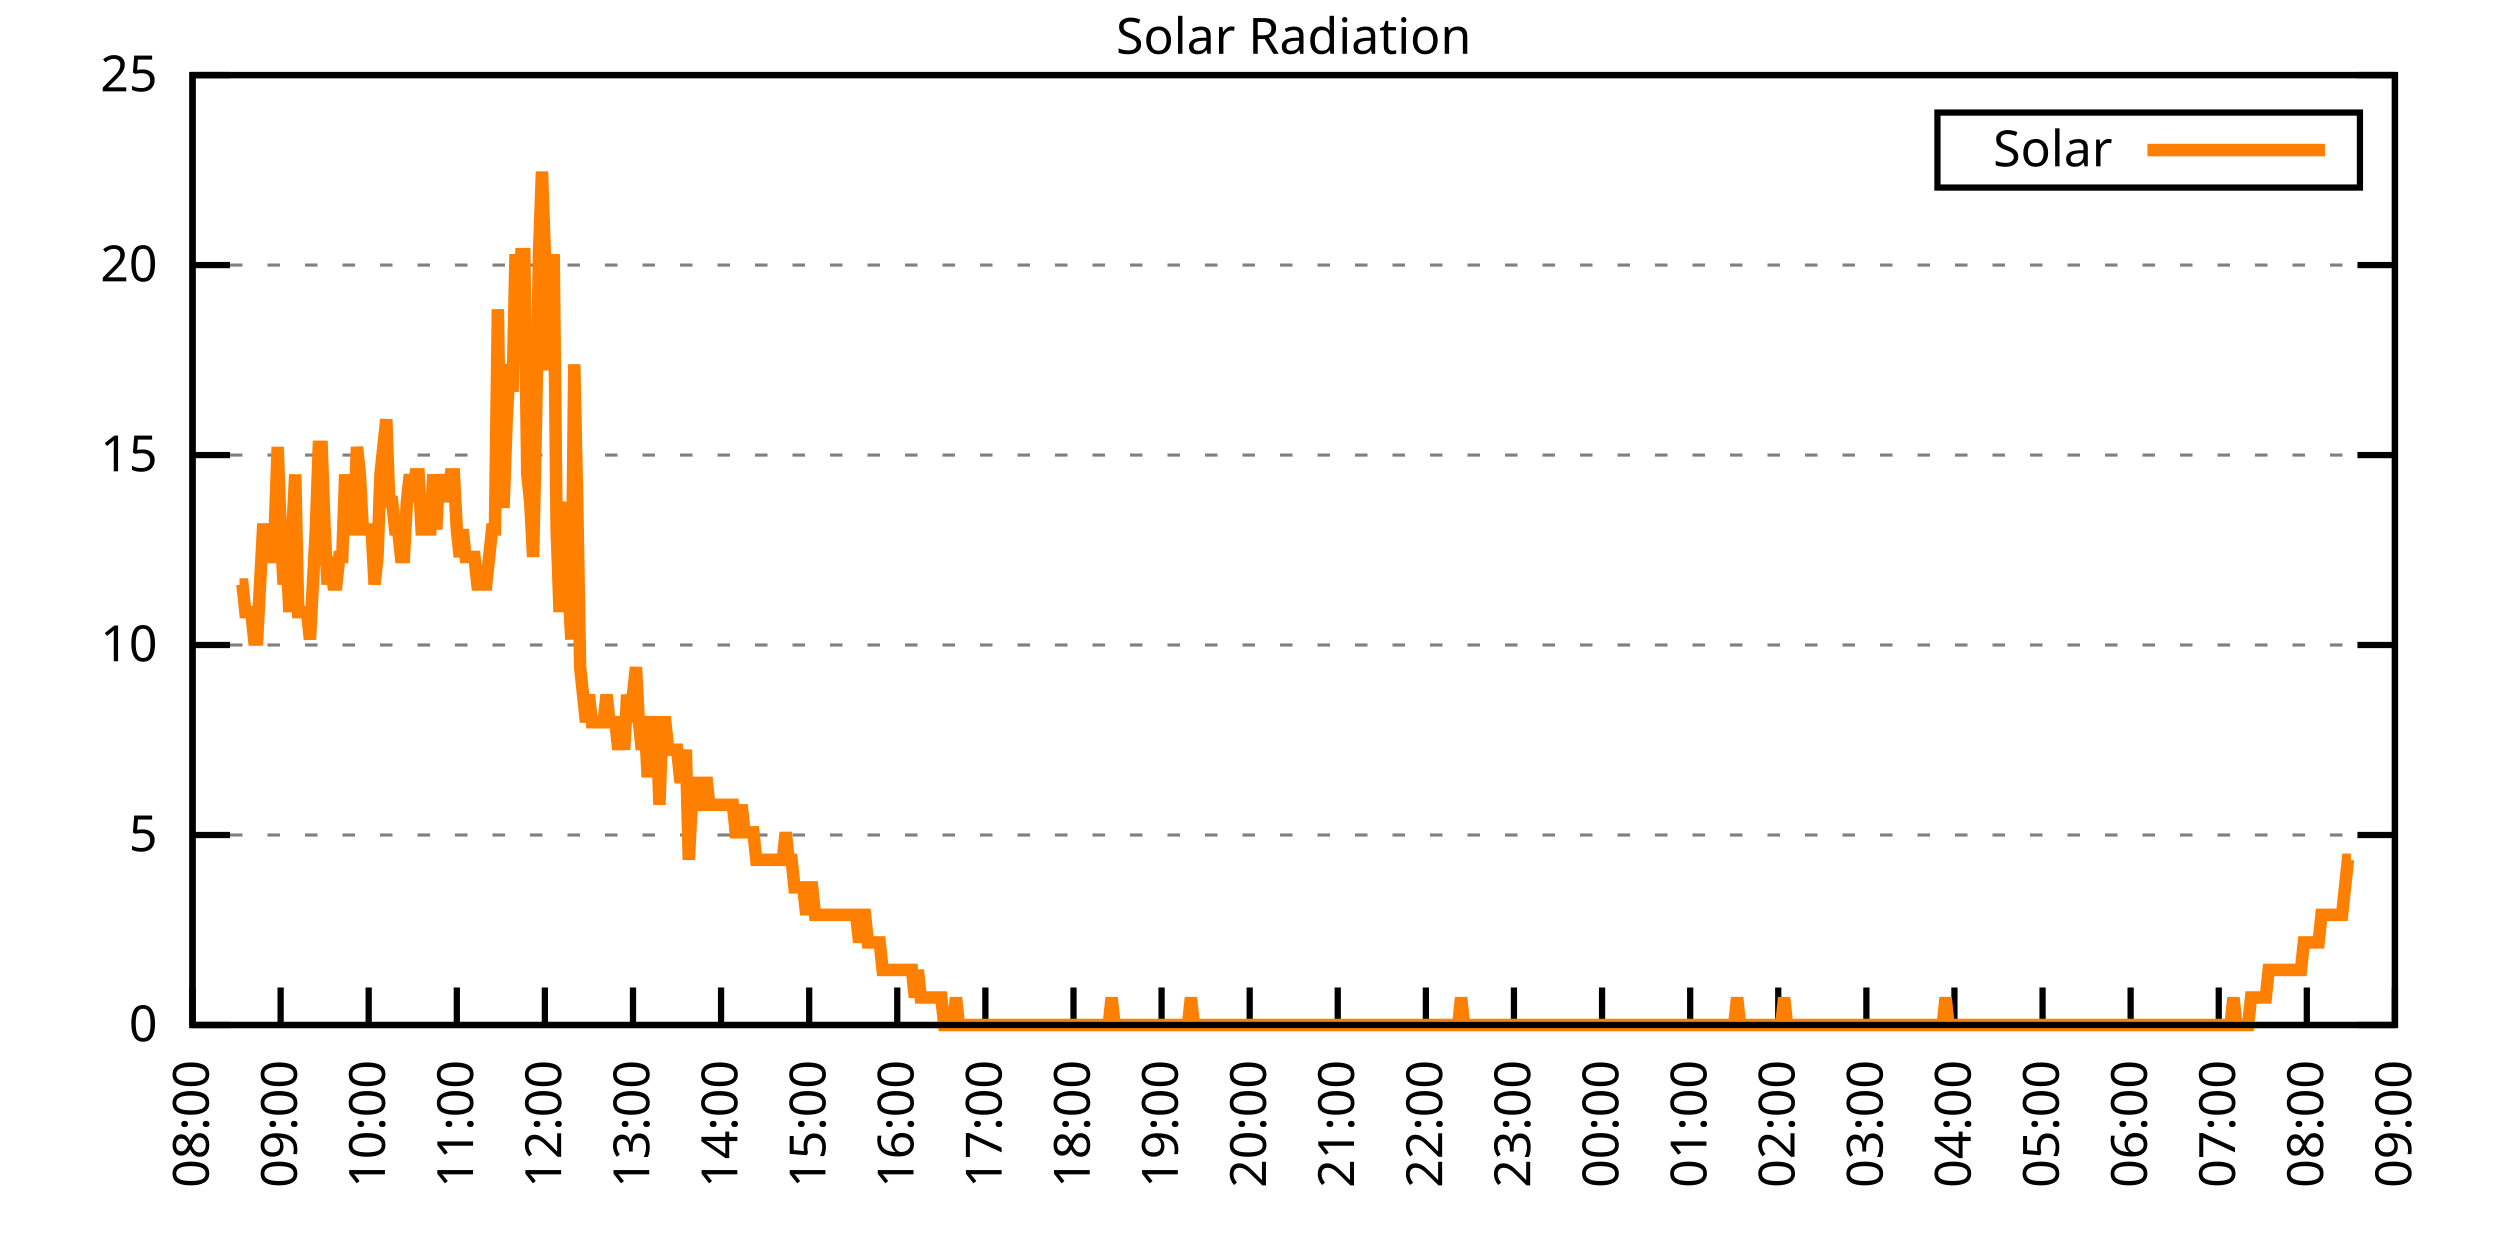
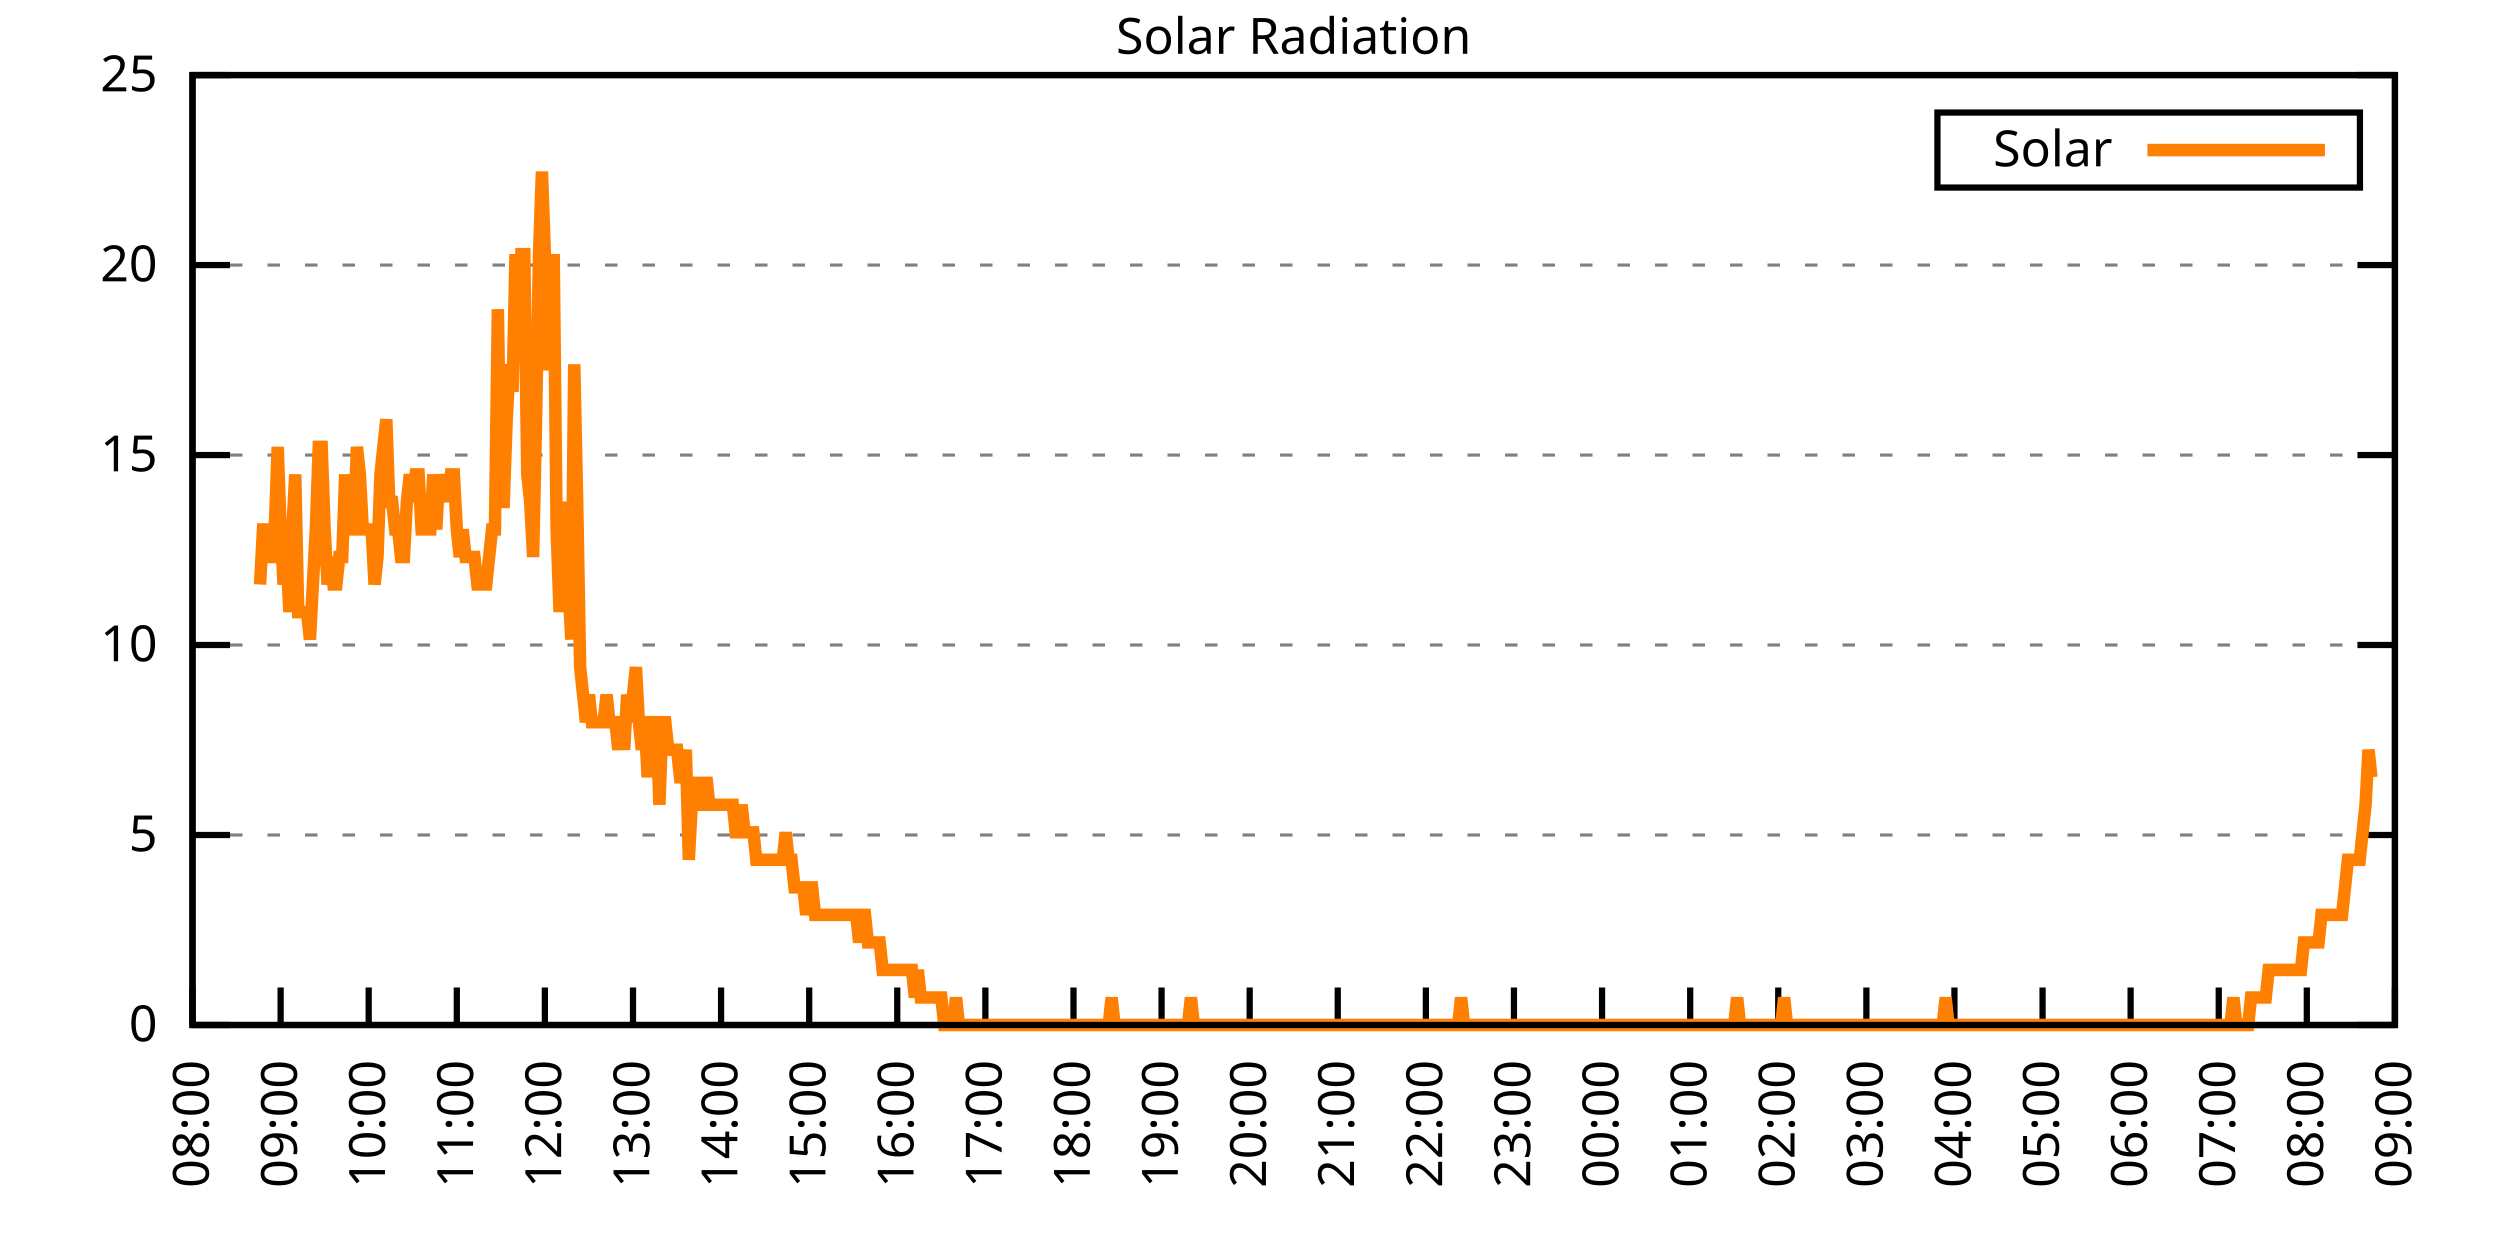
<svg xmlns="http://www.w3.org/2000/svg" xmlns:xlink="http://www.w3.org/1999/xlink" width="400" height="200" viewBox="0 0 400 200">
  <g id="gnuplot_canvas">
    <rect x="0" y="0" width="400" height="200" fill="none" />
    <defs>
      <circle id="gpDot" r="0.5" stroke-width="0.5" stroke="currentColor" />
      <path id="gpPt0" stroke-width="0.333" stroke="currentColor" d="M-1,0 h2 M0,-1 v2" />
      <path id="gpPt1" stroke-width="0.333" stroke="currentColor" d="M-1,-1 L1,1 M1,-1 L-1,1" />
      <path id="gpPt2" stroke-width="0.333" stroke="currentColor" d="M-1,0 L1,0 M0,-1 L0,1 M-1,-1 L1,1 M-1,1 L1,-1" />
      <rect id="gpPt3" stroke-width="0.333" stroke="currentColor" x="-1" y="-1" width="2" height="2" />
      <rect id="gpPt4" stroke-width="0.333" stroke="currentColor" fill="currentColor" x="-1" y="-1" width="2" height="2" />
      <circle id="gpPt5" stroke-width="0.333" stroke="currentColor" cx="0" cy="0" r="1" />
      <use xlink:href="#gpPt5" id="gpPt6" fill="currentColor" stroke="none" />
      <path id="gpPt7" stroke-width="0.333" stroke="currentColor" d="M0,-1.33 L-1.33,0.67 L1.33,0.67 z" />
      <use xlink:href="#gpPt7" id="gpPt8" fill="currentColor" stroke="none" />
      <use xlink:href="#gpPt7" id="gpPt9" stroke="currentColor" transform="rotate(180)" />
      <use xlink:href="#gpPt9" id="gpPt10" fill="currentColor" stroke="none" />
      <use xlink:href="#gpPt3" id="gpPt11" stroke="currentColor" transform="rotate(45)" />
      <use xlink:href="#gpPt11" id="gpPt12" fill="currentColor" stroke="none" />
      <path id="gpPt13" stroke-width="0.333" stroke="currentColor" d="M0,1.330 L1.265,0.411 L0.782,-1.067 L-0.782,-1.076 L-1.265,0.411 z" />
      <use xlink:href="#gpPt13" id="gpPt14" fill="currentColor" stroke="none" />
      <filter id="textbox" filterUnits="objectBoundingBox" x="0" y="0" height="1" width="1">
        <feFlood flood-color="white" flood-opacity="1" result="bgnd" />
        <feComposite in="SourceGraphic" in2="bgnd" operator="atop" />
      </filter>
      <filter id="greybox" filterUnits="objectBoundingBox" x="0" y="0" height="1" width="1">
        <feFlood flood-color="lightgrey" flood-opacity="1" result="grey" />
        <feComposite in="SourceGraphic" in2="grey" operator="atop" />
      </filter>
    </defs>
    <g fill="none" color="white" stroke="currentColor" stroke-width="1.00" stroke-linecap="butt" stroke-linejoin="miter">
</g>
    <g fill="none" color="black" stroke="currentColor" stroke-width="1.00" stroke-linecap="butt" stroke-linejoin="miter">
      <g stroke="none" shape-rendering="crispEdges">
        <polygon fill="rgb(255, 255, 255)" points="30.80,164.00 383.18,164.00 383.18,12.02 30.80,12.02 " />
      </g>
    </g>
    <g fill="none" color="black" stroke="currentColor" stroke-width="1.00" stroke-linecap="butt" stroke-linejoin="miter">
</g>
    <g fill="none" color="black" stroke="black" stroke-width="0.50" stroke-linecap="butt" stroke-linejoin="miter">
</g>
    <g fill="none" color="gray" stroke="currentColor" stroke-width="0.50" stroke-linecap="butt" stroke-linejoin="miter">
      <path stroke="gray" stroke-dasharray="2,4" class="gridline" d="M30.80,164.00 L383.19,164.00  " />
    </g>
    <g fill="none" color="gray" stroke="gray" stroke-width="1.00" stroke-linecap="butt" stroke-linejoin="miter">
</g>
    <g fill="none" color="black" stroke="currentColor" stroke-width="1.00" stroke-linecap="butt" stroke-linejoin="miter">
      <path stroke="black" d="M30.80,164.00 L36.80,164.00 M383.19,164.00 L377.19,164.00  " />
      <g transform="translate(25.20,166.60)" stroke="none" fill="black" font-family="Sans" font-size="8.00" text-anchor="end">
        <text>
          <tspan font-family="Sans"> 0</tspan>
        </text>
      </g>
    </g>
    <g fill="none" color="black" stroke="currentColor" stroke-width="1.00" stroke-linecap="butt" stroke-linejoin="miter">
</g>
    <g fill="none" color="black" stroke="black" stroke-width="0.50" stroke-linecap="butt" stroke-linejoin="miter">
</g>
    <g fill="none" color="gray" stroke="currentColor" stroke-width="0.50" stroke-linecap="butt" stroke-linejoin="miter">
      <path stroke="gray" stroke-dasharray="2,4" class="gridline" d="M30.80,133.60 L383.19,133.60  " />
    </g>
    <g fill="none" color="gray" stroke="gray" stroke-width="1.00" stroke-linecap="butt" stroke-linejoin="miter">
</g>
    <g fill="none" color="black" stroke="currentColor" stroke-width="1.00" stroke-linecap="butt" stroke-linejoin="miter">
      <path stroke="black" d="M30.80,133.60 L36.80,133.60 M383.19,133.60 L377.19,133.60  " />
      <g transform="translate(25.20,136.20)" stroke="none" fill="black" font-family="Sans" font-size="8.00" text-anchor="end">
        <text>
          <tspan font-family="Sans"> 5</tspan>
        </text>
      </g>
    </g>
    <g fill="none" color="black" stroke="currentColor" stroke-width="1.00" stroke-linecap="butt" stroke-linejoin="miter">
</g>
    <g fill="none" color="black" stroke="black" stroke-width="0.50" stroke-linecap="butt" stroke-linejoin="miter">
</g>
    <g fill="none" color="gray" stroke="currentColor" stroke-width="0.50" stroke-linecap="butt" stroke-linejoin="miter">
      <path stroke="gray" stroke-dasharray="2,4" class="gridline" d="M30.80,103.20 L383.19,103.20  " />
    </g>
    <g fill="none" color="gray" stroke="gray" stroke-width="1.00" stroke-linecap="butt" stroke-linejoin="miter">
</g>
    <g fill="none" color="black" stroke="currentColor" stroke-width="1.00" stroke-linecap="butt" stroke-linejoin="miter">
      <path stroke="black" d="M30.80,103.20 L36.80,103.20 M383.19,103.20 L377.19,103.20  " />
      <g transform="translate(25.20,105.80)" stroke="none" fill="black" font-family="Sans" font-size="8.00" text-anchor="end">
        <text>
          <tspan font-family="Sans"> 10</tspan>
        </text>
      </g>
    </g>
    <g fill="none" color="black" stroke="currentColor" stroke-width="1.00" stroke-linecap="butt" stroke-linejoin="miter">
</g>
    <g fill="none" color="black" stroke="black" stroke-width="0.50" stroke-linecap="butt" stroke-linejoin="miter">
</g>
    <g fill="none" color="gray" stroke="currentColor" stroke-width="0.50" stroke-linecap="butt" stroke-linejoin="miter">
      <path stroke="gray" stroke-dasharray="2,4" class="gridline" d="M30.80,72.81 L383.19,72.81  " />
    </g>
    <g fill="none" color="gray" stroke="gray" stroke-width="1.00" stroke-linecap="butt" stroke-linejoin="miter">
</g>
    <g fill="none" color="black" stroke="currentColor" stroke-width="1.00" stroke-linecap="butt" stroke-linejoin="miter">
      <path stroke="black" d="M30.80,72.81 L36.80,72.81 M383.19,72.81 L377.19,72.81  " />
      <g transform="translate(25.20,75.41)" stroke="none" fill="black" font-family="Sans" font-size="8.00" text-anchor="end">
        <text>
          <tspan font-family="Sans"> 15</tspan>
        </text>
      </g>
    </g>
    <g fill="none" color="black" stroke="currentColor" stroke-width="1.00" stroke-linecap="butt" stroke-linejoin="miter">
</g>
    <g fill="none" color="black" stroke="black" stroke-width="0.50" stroke-linecap="butt" stroke-linejoin="miter">
</g>
    <g fill="none" color="gray" stroke="currentColor" stroke-width="0.50" stroke-linecap="butt" stroke-linejoin="miter">
      <path stroke="gray" stroke-dasharray="2,4" class="gridline" d="M30.80,42.41 L383.19,42.41  " />
    </g>
    <g fill="none" color="gray" stroke="gray" stroke-width="1.00" stroke-linecap="butt" stroke-linejoin="miter">
</g>
    <g fill="none" color="black" stroke="currentColor" stroke-width="1.00" stroke-linecap="butt" stroke-linejoin="miter">
      <path stroke="black" d="M30.80,42.41 L36.80,42.41 M383.19,42.41 L377.19,42.41  " />
      <g transform="translate(25.20,45.01)" stroke="none" fill="black" font-family="Sans" font-size="8.00" text-anchor="end">
        <text>
          <tspan font-family="Sans"> 20</tspan>
        </text>
      </g>
    </g>
    <g fill="none" color="black" stroke="currentColor" stroke-width="1.00" stroke-linecap="butt" stroke-linejoin="miter">
</g>
    <g fill="none" color="black" stroke="black" stroke-width="0.50" stroke-linecap="butt" stroke-linejoin="miter">
</g>
    <g fill="none" color="gray" stroke="currentColor" stroke-width="0.50" stroke-linecap="butt" stroke-linejoin="miter">
      <path stroke="gray" stroke-dasharray="2,4" class="gridline" d="M30.80,12.01 L383.19,12.01  " />
    </g>
    <g fill="none" color="gray" stroke="gray" stroke-width="1.00" stroke-linecap="butt" stroke-linejoin="miter">
</g>
    <g fill="none" color="black" stroke="currentColor" stroke-width="1.00" stroke-linecap="butt" stroke-linejoin="miter">
      <path stroke="black" d="M30.80,12.01 L36.80,12.01 M383.19,12.01 L377.19,12.01  " />
      <g transform="translate(25.20,14.61)" stroke="none" fill="black" font-family="Sans" font-size="8.00" text-anchor="end">
        <text>
          <tspan font-family="Sans"> 25</tspan>
        </text>
      </g>
    </g>
    <g fill="none" color="black" stroke="currentColor" stroke-width="1.00" stroke-linecap="butt" stroke-linejoin="miter">
      <path stroke="black" d="M30.80,164.00 L30.80,158.00  " />
      <g transform="translate(33.40,169.60) rotate(270.00)" stroke="none" fill="black" font-family="Sans" font-size="8.00" text-anchor="end">
        <text>
          <tspan font-family="Sans">08:00</tspan>
        </text>
      </g>
    </g>
    <g fill="none" color="black" stroke="currentColor" stroke-width="1.00" stroke-linecap="butt" stroke-linejoin="miter">
      <path stroke="black" d="M44.90,164.00 L44.90,158.00  " />
      <g transform="translate(47.50,169.60) rotate(270.00)" stroke="none" fill="black" font-family="Sans" font-size="8.00" text-anchor="end">
        <text>
          <tspan font-family="Sans">09:00</tspan>
        </text>
      </g>
    </g>
    <g fill="none" color="black" stroke="currentColor" stroke-width="1.00" stroke-linecap="butt" stroke-linejoin="miter">
      <path stroke="black" d="M58.99,164.00 L58.99,158.00  " />
      <g transform="translate(61.59,169.60) rotate(270.00)" stroke="none" fill="black" font-family="Sans" font-size="8.00" text-anchor="end">
        <text>
          <tspan font-family="Sans">10:00</tspan>
        </text>
      </g>
    </g>
    <g fill="none" color="black" stroke="currentColor" stroke-width="1.00" stroke-linecap="butt" stroke-linejoin="miter">
      <path stroke="black" d="M73.09,164.00 L73.09,158.00  " />
      <g transform="translate(75.69,169.60) rotate(270.00)" stroke="none" fill="black" font-family="Sans" font-size="8.00" text-anchor="end">
        <text>
          <tspan font-family="Sans">11:00</tspan>
        </text>
      </g>
    </g>
    <g fill="none" color="black" stroke="currentColor" stroke-width="1.00" stroke-linecap="butt" stroke-linejoin="miter">
      <path stroke="black" d="M87.18,164.00 L87.18,158.00  " />
      <g transform="translate(89.78,169.60) rotate(270.00)" stroke="none" fill="black" font-family="Sans" font-size="8.00" text-anchor="end">
        <text>
          <tspan font-family="Sans">12:00</tspan>
        </text>
      </g>
    </g>
    <g fill="none" color="black" stroke="currentColor" stroke-width="1.00" stroke-linecap="butt" stroke-linejoin="miter">
      <path stroke="black" d="M101.28,164.00 L101.28,158.00  " />
      <g transform="translate(103.88,169.60) rotate(270.00)" stroke="none" fill="black" font-family="Sans" font-size="8.00" text-anchor="end">
        <text>
          <tspan font-family="Sans">13:00</tspan>
        </text>
      </g>
    </g>
    <g fill="none" color="black" stroke="currentColor" stroke-width="1.00" stroke-linecap="butt" stroke-linejoin="miter">
      <path stroke="black" d="M115.37,164.00 L115.37,158.00  " />
      <g transform="translate(117.97,169.60) rotate(270.00)" stroke="none" fill="black" font-family="Sans" font-size="8.00" text-anchor="end">
        <text>
          <tspan font-family="Sans">14:00</tspan>
        </text>
      </g>
    </g>
    <g fill="none" color="black" stroke="currentColor" stroke-width="1.00" stroke-linecap="butt" stroke-linejoin="miter">
      <path stroke="black" d="M129.47,164.00 L129.47,158.00  " />
      <g transform="translate(132.07,169.60) rotate(270.00)" stroke="none" fill="black" font-family="Sans" font-size="8.00" text-anchor="end">
        <text>
          <tspan font-family="Sans">15:00</tspan>
        </text>
      </g>
    </g>
    <g fill="none" color="black" stroke="currentColor" stroke-width="1.00" stroke-linecap="butt" stroke-linejoin="miter">
      <path stroke="black" d="M143.56,164.00 L143.56,158.00  " />
      <g transform="translate(146.16,169.60) rotate(270.00)" stroke="none" fill="black" font-family="Sans" font-size="8.00" text-anchor="end">
        <text>
          <tspan font-family="Sans">16:00</tspan>
        </text>
      </g>
    </g>
    <g fill="none" color="black" stroke="currentColor" stroke-width="1.00" stroke-linecap="butt" stroke-linejoin="miter">
      <path stroke="black" d="M157.66,164.00 L157.66,158.00  " />
      <g transform="translate(160.26,169.60) rotate(270.00)" stroke="none" fill="black" font-family="Sans" font-size="8.00" text-anchor="end">
        <text>
          <tspan font-family="Sans">17:00</tspan>
        </text>
      </g>
    </g>
    <g fill="none" color="black" stroke="currentColor" stroke-width="1.00" stroke-linecap="butt" stroke-linejoin="miter">
      <path stroke="black" d="M171.76,164.00 L171.76,158.00  " />
      <g transform="translate(174.36,169.60) rotate(270.00)" stroke="none" fill="black" font-family="Sans" font-size="8.00" text-anchor="end">
        <text>
          <tspan font-family="Sans">18:00</tspan>
        </text>
      </g>
    </g>
    <g fill="none" color="black" stroke="currentColor" stroke-width="1.00" stroke-linecap="butt" stroke-linejoin="miter">
      <path stroke="black" d="M185.85,164.00 L185.85,158.00  " />
      <g transform="translate(188.45,169.60) rotate(270.00)" stroke="none" fill="black" font-family="Sans" font-size="8.00" text-anchor="end">
        <text>
          <tspan font-family="Sans">19:00</tspan>
        </text>
      </g>
    </g>
    <g fill="none" color="black" stroke="currentColor" stroke-width="1.00" stroke-linecap="butt" stroke-linejoin="miter">
      <path stroke="black" d="M199.95,164.00 L199.95,158.00  " />
      <g transform="translate(202.55,169.60) rotate(270.00)" stroke="none" fill="black" font-family="Sans" font-size="8.00" text-anchor="end">
        <text>
          <tspan font-family="Sans">20:00</tspan>
        </text>
      </g>
    </g>
    <g fill="none" color="black" stroke="currentColor" stroke-width="1.00" stroke-linecap="butt" stroke-linejoin="miter">
      <path stroke="black" d="M214.04,164.00 L214.04,158.00  " />
      <g transform="translate(216.64,169.60) rotate(270.00)" stroke="none" fill="black" font-family="Sans" font-size="8.00" text-anchor="end">
        <text>
          <tspan font-family="Sans">21:00</tspan>
        </text>
      </g>
    </g>
    <g fill="none" color="black" stroke="currentColor" stroke-width="1.00" stroke-linecap="butt" stroke-linejoin="miter">
      <path stroke="black" d="M228.14,164.00 L228.14,158.00  " />
      <g transform="translate(230.74,169.60) rotate(270.00)" stroke="none" fill="black" font-family="Sans" font-size="8.00" text-anchor="end">
        <text>
          <tspan font-family="Sans">22:00</tspan>
        </text>
      </g>
    </g>
    <g fill="none" color="black" stroke="currentColor" stroke-width="1.00" stroke-linecap="butt" stroke-linejoin="miter">
      <path stroke="black" d="M242.23,164.00 L242.23,158.00  " />
      <g transform="translate(244.83,169.60) rotate(270.00)" stroke="none" fill="black" font-family="Sans" font-size="8.00" text-anchor="end">
        <text>
          <tspan font-family="Sans">23:00</tspan>
        </text>
      </g>
    </g>
    <g fill="none" color="black" stroke="currentColor" stroke-width="1.00" stroke-linecap="butt" stroke-linejoin="miter">
      <path stroke="black" d="M256.33,164.00 L256.33,158.00  " />
      <g transform="translate(258.93,169.60) rotate(270.00)" stroke="none" fill="black" font-family="Sans" font-size="8.00" text-anchor="end">
        <text>
          <tspan font-family="Sans">00:00</tspan>
        </text>
      </g>
    </g>
    <g fill="none" color="black" stroke="currentColor" stroke-width="1.00" stroke-linecap="butt" stroke-linejoin="miter">
      <path stroke="black" d="M270.43,164.00 L270.43,158.00  " />
      <g transform="translate(273.03,169.60) rotate(270.00)" stroke="none" fill="black" font-family="Sans" font-size="8.00" text-anchor="end">
        <text>
          <tspan font-family="Sans">01:00</tspan>
        </text>
      </g>
    </g>
    <g fill="none" color="black" stroke="currentColor" stroke-width="1.00" stroke-linecap="butt" stroke-linejoin="miter">
      <path stroke="black" d="M284.52,164.00 L284.52,158.00  " />
      <g transform="translate(287.12,169.60) rotate(270.00)" stroke="none" fill="black" font-family="Sans" font-size="8.00" text-anchor="end">
        <text>
          <tspan font-family="Sans">02:00</tspan>
        </text>
      </g>
    </g>
    <g fill="none" color="black" stroke="currentColor" stroke-width="1.00" stroke-linecap="butt" stroke-linejoin="miter">
      <path stroke="black" d="M298.62,164.00 L298.62,158.00  " />
      <g transform="translate(301.22,169.60) rotate(270.00)" stroke="none" fill="black" font-family="Sans" font-size="8.00" text-anchor="end">
        <text>
          <tspan font-family="Sans">03:00</tspan>
        </text>
      </g>
    </g>
    <g fill="none" color="black" stroke="currentColor" stroke-width="1.00" stroke-linecap="butt" stroke-linejoin="miter">
      <path stroke="black" d="M312.71,164.00 L312.71,158.00  " />
      <g transform="translate(315.31,169.60) rotate(270.00)" stroke="none" fill="black" font-family="Sans" font-size="8.00" text-anchor="end">
        <text>
          <tspan font-family="Sans">04:00</tspan>
        </text>
      </g>
    </g>
    <g fill="none" color="black" stroke="currentColor" stroke-width="1.00" stroke-linecap="butt" stroke-linejoin="miter">
      <path stroke="black" d="M326.81,164.00 L326.81,158.00  " />
      <g transform="translate(329.41,169.60) rotate(270.00)" stroke="none" fill="black" font-family="Sans" font-size="8.00" text-anchor="end">
        <text>
          <tspan font-family="Sans">05:00</tspan>
        </text>
      </g>
    </g>
    <g fill="none" color="black" stroke="currentColor" stroke-width="1.00" stroke-linecap="butt" stroke-linejoin="miter">
      <path stroke="black" d="M340.90,164.00 L340.90,158.00  " />
      <g transform="translate(343.50,169.60) rotate(270.00)" stroke="none" fill="black" font-family="Sans" font-size="8.00" text-anchor="end">
        <text>
          <tspan font-family="Sans">06:00</tspan>
        </text>
      </g>
    </g>
    <g fill="none" color="black" stroke="currentColor" stroke-width="1.00" stroke-linecap="butt" stroke-linejoin="miter">
      <path stroke="black" d="M355.00,164.00 L355.00,158.00  " />
      <g transform="translate(357.60,169.60) rotate(270.00)" stroke="none" fill="black" font-family="Sans" font-size="8.00" text-anchor="end">
        <text>
          <tspan font-family="Sans">07:00</tspan>
        </text>
      </g>
    </g>
    <g fill="none" color="black" stroke="currentColor" stroke-width="1.00" stroke-linecap="butt" stroke-linejoin="miter">
      <path stroke="black" d="M369.09,164.00 L369.09,158.00  " />
      <g transform="translate(371.69,169.60) rotate(270.00)" stroke="none" fill="black" font-family="Sans" font-size="8.00" text-anchor="end">
        <text>
          <tspan font-family="Sans">08:00</tspan>
        </text>
      </g>
    </g>
    <g fill="none" color="black" stroke="currentColor" stroke-width="1.00" stroke-linecap="butt" stroke-linejoin="miter">
      <path stroke="black" d="M383.19,164.00 L383.19,158.00  " />
      <g transform="translate(385.79,169.60) rotate(270.00)" stroke="none" fill="black" font-family="Sans" font-size="8.00" text-anchor="end">
        <text>
          <tspan font-family="Sans">09:00</tspan>
        </text>
      </g>
    </g>
    <g fill="none" color="black" stroke="currentColor" stroke-width="1.00" stroke-linecap="butt" stroke-linejoin="miter">
</g>
    <g fill="none" color="black" stroke="currentColor" stroke-width="1.00" stroke-linecap="butt" stroke-linejoin="miter">
      <path stroke="black" d="M30.80,12.01 L30.80,164.00 L383.19,164.00 L383.19,12.01 L30.80,12.01 Z  " />
    </g>
    <g fill="none" color="black" stroke="currentColor" stroke-width="1.00" stroke-linecap="butt" stroke-linejoin="miter">
</g>
    <g fill="none" color="black" stroke="currentColor" stroke-width="1.00" stroke-linecap="butt" stroke-linejoin="miter">
      <path stroke="black" d="M309.99,30.01 L309.99,18.01 L377.59,18.01 L377.59,30.01 L309.99,30.01 Z  " />
    </g>
    <g id="Solar_Radiation_plot_1">
      <g fill="none" color="white" stroke="black" stroke-width="2.00" stroke-linecap="butt" stroke-linejoin="miter">
</g>
      <g fill="none" color="black" stroke="currentColor" stroke-width="2.00" stroke-linecap="butt" stroke-linejoin="miter">
        <g transform="translate(337.99,26.61)" stroke="none" fill="black" font-family="Sans" font-size="8.00" text-anchor="end">
          <text>
            <tspan font-family="Sans">Solar</tspan>
          </text>
        </g>
      </g>
      <g fill="none" color="black" stroke="currentColor" stroke-width="2.00" stroke-linecap="butt" stroke-linejoin="miter">
-         <path stroke="rgb(255, 127,   0)" d="M343.59,24.01 L371.99,24.01 M38.32,93.52 L38.79,93.52 L39.26,97.93 L39.73,97.93 L40.20,97.93 L40.67,102.33   L41.14,102.33 L41.61,93.52 L42.08,84.71 L42.55,84.71 L43.02,89.12 L43.49,89.12 L43.96,84.71 L44.43,71.50   L44.90,84.71 L45.37,93.52 L45.84,89.12 L46.31,97.93 L46.78,84.71 L47.24,75.90 L47.71,97.93 L48.18,97.93   L48.65,97.93 L49.12,97.93 L49.59,102.33 L50.06,93.52 L50.53,84.71 L51.00,71.50 L51.47,71.50 L51.94,84.71   L52.41,93.52 L52.88,89.12 L53.35,93.52 L53.82,93.52 L54.29,89.12 L54.76,89.12 L55.23,75.90 L55.70,84.71   L56.17,84.71 L56.64,84.71 L57.11,71.50 L57.58,75.90 L58.05,84.71 L58.52,84.71 L58.99,84.71 L59.46,84.71   L59.93,93.52 L60.40,89.12 L60.87,75.90 L61.34,71.50 L61.81,67.09 L62.28,80.31 L62.75,80.31 L63.22,84.71   L63.69,84.71 L64.16,89.12 L64.63,89.12 L65.10,80.31 L65.57,75.90 L66.04,80.31 L66.51,75.90 L66.98,75.90   L67.45,84.71 L67.92,84.71 L68.39,84.71 L68.86,84.71 L69.33,75.90 L69.80,84.71 L70.27,75.90 L70.74,80.31   L71.21,75.90 L71.68,80.31 L72.15,75.90 L72.62,75.90 L73.09,84.71 L73.56,89.12 L74.03,84.71 L74.50,89.12   L74.97,89.12 L75.44,89.12 L75.91,89.12 L76.38,93.52 L76.85,93.52 L77.32,93.52 L77.79,93.52 L78.26,89.12   L78.73,84.71 L79.19,84.71 L79.66,49.47 L80.13,80.31 L80.60,80.31 L81.07,67.09 L81.54,58.28 L82.01,62.69   L82.48,40.66 L82.95,53.88 L83.42,40.66 L83.89,40.66 L84.36,75.90 L84.83,80.31 L85.30,89.12 L85.77,67.09   L86.24,40.66 L86.71,27.45 L87.18,40.66 L87.65,58.28 L88.12,58.28 L88.59,40.66 L89.06,84.71 L89.53,97.93   L90.00,84.71 L90.47,80.31 L90.94,93.52 L91.41,102.33 L91.88,58.28 L92.35,80.31 L92.82,106.74 L93.29,111.14   L93.76,115.55 L94.23,111.14 L94.70,115.55 L95.17,115.55 L95.64,115.55 L96.11,115.55 L96.58,115.55 L97.05,111.14   L97.52,115.55 L97.99,115.55 L98.46,115.55 L98.93,119.95 L99.40,115.55 L99.87,119.95 L100.34,111.14 L100.81,115.55   L101.28,111.14 L101.75,106.74 L102.22,115.55 L102.69,119.95 L103.16,115.55 L103.63,124.36 L104.10,115.55 L104.57,115.55   L105.04,115.55 L105.51,128.76 L105.98,115.55 L106.45,115.55 L106.92,119.95 L107.39,119.95 L107.86,119.95 L108.33,119.95   L108.80,124.36 L109.27,124.36 L109.74,119.95 L110.21,137.57 L110.68,128.76 L111.14,124.36 L111.61,128.76 L112.08,128.76   L112.55,128.76 L113.02,124.36 L113.49,128.76 L113.96,128.76 L114.43,128.76 L114.90,128.76 L115.37,128.76 L115.84,128.76   L116.31,128.76 L116.78,128.76 L117.25,128.76 L117.72,133.17 L118.19,133.17 L118.66,128.76 L119.13,133.17 L119.60,133.17   L120.07,133.17 L120.54,133.17 L121.01,137.57 L121.48,137.57 L121.95,137.57 L122.42,137.57 L122.89,137.57 L123.36,137.57   L123.83,137.57 L124.30,137.57 L124.77,137.57 L125.24,137.57 L125.71,133.17 L126.18,137.57 L126.65,137.57 L127.12,141.98   L127.59,141.98 L128.06,141.98 L128.53,141.98 L129.00,146.38 L129.47,141.98 L129.94,141.98 L130.41,146.38 L130.88,146.38   L131.35,146.38 L131.82,146.38 L132.29,146.38 L132.76,146.38 L133.23,146.38 L133.70,146.38 L134.17,146.38 L134.64,146.38   L135.11,146.38 L135.58,146.38 L136.05,146.38 L136.52,146.38 L136.99,146.38 L137.46,150.79 L137.93,146.38 L138.40,146.38   L138.87,150.79 L139.34,150.79 L139.81,150.79 L140.28,150.79 L140.75,150.79 L141.22,155.19 L141.69,155.19 L142.16,155.19   L142.63,155.19 L143.09,155.19 L143.56,155.19 L144.03,155.19 L144.50,155.19 L144.97,155.19 L145.44,155.19 L145.91,155.19   L146.38,159.60 L146.85,155.19 L147.32,159.60 L147.79,159.60 L148.26,159.60 L148.73,159.60 L149.20,159.60 L149.67,159.60   L150.14,159.60 L150.61,159.60 L151.08,164.00 L151.55,164.00 L152.02,164.00 L152.49,164.00 L152.96,159.60 L153.43,164.00   L153.90,164.00 L154.37,164.00 L154.84,164.00 L155.31,164.00 L155.78,164.00 L156.25,164.00 L156.72,164.00 L157.19,164.00   L157.66,164.00 L158.13,164.00 L158.60,164.00 L159.07,164.00 L159.54,164.00 L160.01,164.00 L160.48,164.00 L160.95,164.00   L161.42,164.00 L161.89,164.00 L162.36,164.00 L162.83,164.00 L163.30,164.00 L163.77,164.00 L164.24,164.00 L164.71,164.00   L165.18,164.00 L165.65,164.00 L166.12,164.00 L166.59,164.00 L167.06,164.00 L167.53,164.00 L168.00,164.00 L168.47,164.00   L168.94,164.00 L169.41,164.00 L169.88,164.00 L170.35,164.00 L170.82,164.00 L171.29,164.00 L171.76,164.00 L172.23,164.00   L172.70,164.00 L173.17,164.00 L173.64,164.00 L174.11,164.00 L174.58,164.00 L175.04,164.00 L175.51,164.00 L175.98,164.00   L176.45,164.00 L176.92,164.00 L177.39,164.00 L177.86,159.60 L178.33,164.00 L178.80,164.00 L179.27,164.00 L179.74,164.00   L180.21,164.00 L180.68,164.00 L181.15,164.00 L181.62,164.00 L182.09,164.00 L182.56,164.00 L183.03,164.00 L183.50,164.00   L183.97,164.00 L184.44,164.00 L184.91,164.00 L185.38,164.00 L185.85,164.00 L186.32,164.00 L186.79,164.00 L187.26,164.00   L187.73,164.00 L188.20,164.00 L188.67,164.00 L189.14,164.00 L189.61,164.00 L190.08,164.00 L190.55,159.60 L191.02,164.00   L191.49,164.00 L191.96,164.00 L192.43,164.00 L192.90,164.00 L193.37,164.00 L193.84,164.00 L194.31,164.00 L194.78,164.00   L195.25,164.00 L195.72,164.00 L196.19,164.00 L196.66,164.00 L197.13,164.00 L197.60,164.00 L198.07,164.00 L198.54,164.00   L199.01,164.00 L199.48,164.00 L199.95,164.00 L200.42,164.00 L200.89,164.00 L201.36,164.00 L201.83,164.00 L202.30,164.00   L202.77,164.00 L203.24,164.00 L203.71,164.00 L204.18,164.00 L204.65,164.00 L205.12,164.00 L205.59,164.00 L206.06,164.00   L206.53,164.00 L207.00,164.00 L207.46,164.00 L207.93,164.00 L208.40,164.00 L208.87,164.00 L209.34,164.00 L209.81,164.00   L210.28,164.00 L210.75,164.00 L211.22,164.00 L211.69,164.00 L212.16,164.00 L212.63,164.00 L213.10,164.00 L213.57,164.00   L214.04,164.00 L214.51,164.00 L214.98,164.00 L215.45,164.00 L215.92,164.00 L216.39,164.00 L216.86,164.00 L217.33,164.00   L217.80,164.00 L218.27,164.00 L218.74,164.00 L219.21,164.00 L219.68,164.00 L220.15,164.00 L220.62,164.00 L221.09,164.00   L221.56,164.00 L222.03,164.00 L222.50,164.00 L222.97,164.00 L223.44,164.00 L223.91,164.00 L224.38,164.00 L224.85,164.00   L225.32,164.00 L225.79,164.00 L226.26,164.00 L226.73,164.00 L227.20,164.00 L227.67,164.00 L228.14,164.00 L228.61,164.00   L229.08,164.00 L229.55,164.00 L230.02,164.00 L230.49,164.00 L230.96,164.00 L231.43,164.00 L231.90,164.00 L232.37,164.00   L232.84,164.00 L233.31,164.00 L233.78,159.60 L234.25,164.00 L234.72,164.00 L235.19,164.00 L235.66,164.00 L236.13,164.00   L236.60,164.00 L237.07,164.00 L237.54,164.00 L238.01,164.00 L238.48,164.00 L238.95,164.00 L239.41,164.00 L239.88,164.00   L240.35,164.00 L240.82,164.00 L241.29,164.00 L241.76,164.00 L242.23,164.00 L242.70,164.00 L243.17,164.00 L243.64,164.00   L244.11,164.00 L244.58,164.00 L245.05,164.00 L245.52,164.00 L245.99,164.00 L246.46,164.00 L246.93,164.00 L247.40,164.00   L247.87,164.00 L248.34,164.00 L248.81,164.00 L249.28,164.00 L249.75,164.00 L250.22,164.00 L250.69,164.00 L251.16,164.00   L251.63,164.00 L252.10,164.00 L252.57,164.00 L253.04,164.00 L253.51,164.00 L253.98,164.00 L254.45,164.00 L254.92,164.00   L255.39,164.00 L255.86,164.00 L256.33,164.00 L256.80,164.00 L257.27,164.00 L257.74,164.00 L258.21,164.00 L258.68,164.00   L259.15,164.00 L259.62,164.00 L260.09,164.00 L260.56,164.00 L261.03,164.00 L261.50,164.00 L261.97,164.00 L262.44,164.00   L262.91,164.00 L263.38,164.00 L263.85,164.00 L264.32,164.00 L264.79,164.00 L265.26,164.00 L265.73,164.00 L266.20,164.00   L266.67,164.00 L267.14,164.00 L267.61,164.00 L268.08,164.00 L268.55,164.00 L269.02,164.00 L269.49,164.00 L269.96,164.00   L270.43,164.00 L270.90,164.00 L271.36,164.00 L271.83,164.00 L272.30,164.00 L272.77,164.00 L273.24,164.00 L273.71,164.00   L274.18,164.00 L274.65,164.00 L275.12,164.00 L275.59,164.00 L276.06,164.00 L276.53,164.00 L277.00,164.00 L277.47,164.00   L277.94,159.60 L278.41,164.00 L278.88,164.00 L279.35,164.00 L279.82,164.00 L280.29,164.00 L280.76,164.00 L281.23,164.00   L281.70,164.00 L282.17,164.00 L282.64,164.00 L283.11,164.00 L283.58,164.00 L284.05,164.00 L284.52,164.00 L284.99,164.00   L285.46,159.60 L285.93,164.00 L286.40,164.00 L286.87,164.00 L287.34,164.00 L287.81,164.00 L288.28,164.00 L288.75,164.00   L289.22,164.00 L289.69,164.00 L290.16,164.00 L290.63,164.00 L291.10,164.00 L291.57,164.00 L292.04,164.00 L292.51,164.00   L292.98,164.00 L293.45,164.00 L293.92,164.00 L294.39,164.00 L294.86,164.00 L295.33,164.00 L295.80,164.00 L296.27,164.00   L296.74,164.00 L297.21,164.00 L297.68,164.00 L298.15,164.00 L298.62,164.00 L299.09,164.00 L299.56,164.00 L300.03,164.00   L300.50,164.00 L300.97,164.00 L301.44,164.00 L301.91,164.00 L302.38,164.00 L302.85,164.00 L303.31,164.00 L303.78,164.00   L304.25,164.00 L304.72,164.00 L305.19,164.00 L305.66,164.00 L306.13,164.00 L306.60,164.00 L307.07,164.00 L307.54,164.00   L308.01,164.00 L308.48,164.00 L308.95,164.00 L309.42,164.00 L309.89,164.00 L310.36,164.00 L310.83,164.00 L311.30,159.60   L311.77,164.00 L312.24,164.00 L312.71,164.00 L313.18,164.00 L313.65,164.00 L314.12,164.00 L314.59,164.00 L315.06,164.00   L315.53,164.00 L316.00,164.00 L316.47,164.00 L316.94,164.00 L317.41,164.00 L317.88,164.00 L318.35,164.00 L318.82,164.00   L319.29,164.00 L319.76,164.00 L320.23,164.00 L320.70,164.00 L321.17,164.00 L321.64,164.00 L322.11,164.00 L322.58,164.00   L323.05,164.00 L323.52,164.00 L323.99,164.00 L324.46,164.00 L324.93,164.00 L325.40,164.00 L325.87,164.00 L326.34,164.00   L326.81,164.00 L327.28,164.00 L327.75,164.00 L328.22,164.00 L328.69,164.00 L329.16,164.00 L329.63,164.00 L330.10,164.00   L330.57,164.00 L331.04,164.00 L331.51,164.00 L331.98,164.00 L332.45,164.00 L332.92,164.00 L333.39,164.00 L333.86,164.00   L334.33,164.00 L334.80,164.00 L335.26,164.00 L335.73,164.00 L336.20,164.00 L336.67,164.00 L337.14,164.00 L337.61,164.00   L338.08,164.00 L338.55,164.00 L339.02,164.00 L339.49,164.00 L339.96,164.00 L340.43,164.00 L340.90,164.00 L341.37,164.00   L341.84,164.00 L342.31,164.00 L342.78,164.00 L343.25,164.00 L343.72,164.00 L344.19,164.00 L344.66,164.00 L345.13,164.00   L345.60,164.00 L346.07,164.00 L346.54,164.00 L347.01,164.00 L347.48,164.00 L347.95,164.00 L348.42,164.00 L348.89,164.00   L349.36,164.00 L349.83,164.00 L350.30,164.00 L350.77,164.00 L351.24,164.00 L351.71,164.00 L352.18,164.00 L352.65,164.00   L353.12,164.00 L353.59,164.00 L354.06,164.00 L354.53,164.00 L355.00,164.00 L355.47,164.00 L355.94,164.00 L356.41,164.00   L356.88,164.00 L357.35,159.60 L357.82,164.00 L358.29,164.00 L358.76,164.00 L359.23,164.00 L359.70,164.00 L360.17,159.60   L360.64,159.60 L361.11,159.60 L361.58,159.60 L362.05,159.60 L362.52,159.60 L362.99,155.19 L363.46,155.19 L363.93,155.19   L364.40,155.19 L364.87,155.19 L365.34,155.19 L365.81,155.19 L366.28,155.19 L366.75,155.19 L367.21,155.19 L367.68,155.19   L368.15,155.19 L368.62,150.79 L369.09,150.79 L369.56,150.79 L370.03,150.79 L370.50,150.79 L370.97,150.79 L371.44,146.38   L371.91,146.38 L372.38,146.38 L372.85,146.38 L373.32,146.38 L373.79,146.38 L374.26,146.38 L374.73,146.38 L375.20,141.98   L375.67,137.57 L376.14,137.57  " />
+         <path stroke="rgb(255, 127,   0)" d="M343.59,24.01 L371.99,24.01 M41.61,93.52 L42.08,84.71 L42.55,84.71 L43.02,89.12 L43.49,89.12 L43.96,84.71   L44.43,71.50 L44.90,84.71 L45.37,93.52 L45.84,89.12 L46.31,97.93 L46.78,84.71 L47.24,75.90 L47.71,97.93   L48.18,97.93 L48.65,97.93 L49.12,97.93 L49.59,102.33 L50.06,93.52 L50.53,84.71 L51.00,71.50 L51.47,71.50   L51.94,84.71 L52.41,93.52 L52.88,89.12 L53.35,93.52 L53.82,93.52 L54.29,89.12 L54.76,89.12 L55.23,75.90   L55.70,84.71 L56.17,84.71 L56.64,84.71 L57.11,71.50 L57.58,75.90 L58.05,84.71 L58.52,84.71 L58.99,84.71   L59.46,84.71 L59.93,93.52 L60.40,89.12 L60.87,75.90 L61.34,71.50 L61.81,67.09 L62.28,80.31 L62.75,80.31   L63.22,84.71 L63.69,84.71 L64.16,89.12 L64.63,89.12 L65.10,80.31 L65.57,75.90 L66.04,80.31 L66.51,75.90   L66.98,75.90 L67.45,84.71 L67.92,84.71 L68.39,84.71 L68.86,84.71 L69.33,75.90 L69.80,84.71 L70.27,75.90   L70.74,80.31 L71.21,75.90 L71.68,80.31 L72.15,75.90 L72.62,75.90 L73.09,84.71 L73.56,89.12 L74.03,84.71   L74.50,89.12 L74.97,89.12 L75.44,89.12 L75.91,89.12 L76.38,93.52 L76.85,93.52 L77.32,93.52 L77.79,93.52   L78.26,89.12 L78.73,84.71 L79.19,84.71 L79.66,49.47 L80.13,80.31 L80.60,80.31 L81.07,67.09 L81.54,58.28   L82.01,62.69 L82.48,40.66 L82.95,53.88 L83.42,40.66 L83.89,40.66 L84.36,75.90 L84.83,80.31 L85.30,89.12   L85.77,67.09 L86.24,40.66 L86.71,27.45 L87.18,40.66 L87.65,58.28 L88.12,58.28 L88.59,40.66 L89.06,84.71   L89.53,97.93 L90.00,84.71 L90.47,80.31 L90.94,93.52 L91.41,102.33 L91.88,58.28 L92.35,80.31 L92.82,106.74   L93.29,111.14 L93.76,115.55 L94.23,111.14 L94.70,115.55 L95.17,115.55 L95.64,115.55 L96.11,115.55 L96.58,115.55   L97.05,111.14 L97.52,115.55 L97.99,115.55 L98.46,115.55 L98.93,119.95 L99.40,115.55 L99.87,119.95 L100.34,111.14   L100.81,115.55 L101.28,111.14 L101.75,106.74 L102.22,115.55 L102.69,119.95 L103.16,115.55 L103.63,124.36 L104.10,115.55   L104.57,115.55 L105.04,115.55 L105.51,128.76 L105.98,115.55 L106.45,115.55 L106.92,119.95 L107.39,119.95 L107.86,119.95   L108.33,119.95 L108.80,124.36 L109.27,124.36 L109.74,119.95 L110.21,137.57 L110.68,128.76 L111.14,124.36 L111.61,128.76   L112.08,128.76 L112.55,128.76 L113.02,124.36 L113.49,128.76 L113.96,128.76 L114.43,128.76 L114.90,128.76 L115.37,128.76   L115.84,128.76 L116.31,128.76 L116.78,128.76 L117.25,128.76 L117.72,133.17 L118.19,133.17 L118.66,128.76 L119.13,133.17   L119.60,133.17 L120.07,133.17 L120.54,133.17 L121.01,137.57 L121.48,137.57 L121.95,137.57 L122.42,137.57 L122.89,137.57   L123.36,137.57 L123.83,137.57 L124.30,137.57 L124.77,137.57 L125.24,137.57 L125.71,133.17 L126.18,137.57 L126.65,137.57   L127.12,141.98 L127.59,141.98 L128.06,141.98 L128.53,141.98 L129.00,146.38 L129.47,141.98 L129.94,141.98 L130.41,146.38   L130.88,146.38 L131.35,146.38 L131.82,146.38 L132.29,146.38 L132.76,146.38 L133.23,146.38 L133.70,146.38 L134.17,146.38   L134.64,146.38 L135.11,146.38 L135.58,146.38 L136.05,146.38 L136.52,146.38 L136.99,146.38 L137.46,150.79 L137.93,146.38   L138.40,146.38 L138.87,150.79 L139.34,150.79 L139.81,150.79 L140.28,150.79 L140.75,150.79 L141.22,155.19 L141.69,155.19   L142.16,155.19 L142.63,155.19 L143.09,155.19 L143.56,155.19 L144.03,155.19 L144.50,155.19 L144.97,155.19 L145.44,155.19   L145.91,155.19 L146.38,159.60 L146.85,155.19 L147.32,159.60 L147.79,159.60 L148.26,159.60 L148.73,159.60 L149.20,159.60   L149.67,159.60 L150.14,159.60 L150.61,159.60 L151.08,164.00 L151.55,164.00 L152.02,164.00 L152.49,164.00 L152.96,159.60   L153.43,164.00 L153.90,164.00 L154.37,164.00 L154.84,164.00 L155.31,164.00 L155.78,164.00 L156.25,164.00 L156.72,164.00   L157.19,164.00 L157.66,164.00 L158.13,164.00 L158.60,164.00 L159.07,164.00 L159.54,164.00 L160.01,164.00 L160.48,164.00   L160.95,164.00 L161.42,164.00 L161.89,164.00 L162.36,164.00 L162.83,164.00 L163.30,164.00 L163.77,164.00 L164.24,164.00   L164.71,164.00 L165.18,164.00 L165.65,164.00 L166.12,164.00 L166.59,164.00 L167.06,164.00 L167.53,164.00 L168.00,164.00   L168.47,164.00 L168.94,164.00 L169.41,164.00 L169.88,164.00 L170.35,164.00 L170.82,164.00 L171.29,164.00 L171.76,164.00   L172.23,164.00 L172.70,164.00 L173.17,164.00 L173.64,164.00 L174.11,164.00 L174.58,164.00 L175.04,164.00 L175.51,164.00   L175.98,164.00 L176.45,164.00 L176.92,164.00 L177.39,164.00 L177.86,159.60 L178.33,164.00 L178.80,164.00 L179.27,164.00   L179.74,164.00 L180.21,164.00 L180.68,164.00 L181.15,164.00 L181.62,164.00 L182.09,164.00 L182.56,164.00 L183.03,164.00   L183.50,164.00 L183.97,164.00 L184.44,164.00 L184.91,164.00 L185.38,164.00 L185.85,164.00 L186.32,164.00 L186.79,164.00   L187.26,164.00 L187.73,164.00 L188.20,164.00 L188.67,164.00 L189.14,164.00 L189.61,164.00 L190.08,164.00 L190.55,159.60   L191.02,164.00 L191.49,164.00 L191.96,164.00 L192.43,164.00 L192.90,164.00 L193.37,164.00 L193.84,164.00 L194.31,164.00   L194.78,164.00 L195.25,164.00 L195.72,164.00 L196.19,164.00 L196.66,164.00 L197.13,164.00 L197.60,164.00 L198.07,164.00   L198.54,164.00 L199.01,164.00 L199.48,164.00 L199.95,164.00 L200.42,164.00 L200.89,164.00 L201.36,164.00 L201.83,164.00   L202.30,164.00 L202.77,164.00 L203.24,164.00 L203.71,164.00 L204.18,164.00 L204.65,164.00 L205.12,164.00 L205.59,164.00   L206.06,164.00 L206.53,164.00 L207.00,164.00 L207.46,164.00 L207.93,164.00 L208.40,164.00 L208.87,164.00 L209.34,164.00   L209.81,164.00 L210.28,164.00 L210.75,164.00 L211.22,164.00 L211.69,164.00 L212.16,164.00 L212.63,164.00 L213.10,164.00   L213.57,164.00 L214.04,164.00 L214.51,164.00 L214.98,164.00 L215.45,164.00 L215.92,164.00 L216.39,164.00 L216.86,164.00   L217.33,164.00 L217.80,164.00 L218.27,164.00 L218.74,164.00 L219.21,164.00 L219.68,164.00 L220.15,164.00 L220.62,164.00   L221.09,164.00 L221.56,164.00 L222.03,164.00 L222.50,164.00 L222.97,164.00 L223.44,164.00 L223.91,164.00 L224.38,164.00   L224.85,164.00 L225.32,164.00 L225.79,164.00 L226.26,164.00 L226.73,164.00 L227.20,164.00 L227.67,164.00 L228.14,164.00   L228.61,164.00 L229.08,164.00 L229.55,164.00 L230.02,164.00 L230.49,164.00 L230.96,164.00 L231.43,164.00 L231.90,164.00   L232.37,164.00 L232.84,164.00 L233.31,164.00 L233.78,159.60 L234.25,164.00 L234.72,164.00 L235.19,164.00 L235.66,164.00   L236.13,164.00 L236.60,164.00 L237.07,164.00 L237.54,164.00 L238.01,164.00 L238.48,164.00 L238.95,164.00 L239.41,164.00   L239.88,164.00 L240.35,164.00 L240.82,164.00 L241.29,164.00 L241.76,164.00 L242.23,164.00 L242.70,164.00 L243.17,164.00   L243.64,164.00 L244.11,164.00 L244.58,164.00 L245.05,164.00 L245.52,164.00 L245.99,164.00 L246.46,164.00 L246.93,164.00   L247.40,164.00 L247.87,164.00 L248.34,164.00 L248.81,164.00 L249.28,164.00 L249.75,164.00 L250.22,164.00 L250.69,164.00   L251.16,164.00 L251.63,164.00 L252.10,164.00 L252.57,164.00 L253.04,164.00 L253.51,164.00 L253.98,164.00 L254.45,164.00   L254.92,164.00 L255.39,164.00 L255.86,164.00 L256.33,164.00 L256.80,164.00 L257.27,164.00 L257.74,164.00 L258.21,164.00   L258.68,164.00 L259.15,164.00 L259.62,164.00 L260.09,164.00 L260.56,164.00 L261.03,164.00 L261.50,164.00 L261.97,164.00   L262.44,164.00 L262.91,164.00 L263.38,164.00 L263.85,164.00 L264.32,164.00 L264.79,164.00 L265.26,164.00 L265.73,164.00   L266.20,164.00 L266.67,164.00 L267.14,164.00 L267.61,164.00 L268.08,164.00 L268.55,164.00 L269.02,164.00 L269.49,164.00   L269.96,164.00 L270.43,164.00 L270.90,164.00 L271.36,164.00 L271.83,164.00 L272.30,164.00 L272.77,164.00 L273.24,164.00   L273.71,164.00 L274.18,164.00 L274.65,164.00 L275.12,164.00 L275.59,164.00 L276.06,164.00 L276.53,164.00 L277.00,164.00   L277.47,164.00 L277.94,159.60 L278.41,164.00 L278.88,164.00 L279.35,164.00 L279.82,164.00 L280.29,164.00 L280.76,164.00   L281.23,164.00 L281.70,164.00 L282.17,164.00 L282.64,164.00 L283.11,164.00 L283.58,164.00 L284.05,164.00 L284.52,164.00   L284.99,164.00 L285.46,159.60 L285.93,164.00 L286.40,164.00 L286.87,164.00 L287.34,164.00 L287.81,164.00 L288.28,164.00   L288.75,164.00 L289.22,164.00 L289.69,164.00 L290.16,164.00 L290.63,164.00 L291.10,164.00 L291.57,164.00 L292.04,164.00   L292.51,164.00 L292.98,164.00 L293.45,164.00 L293.92,164.00 L294.39,164.00 L294.86,164.00 L295.33,164.00 L295.80,164.00   L296.27,164.00 L296.74,164.00 L297.21,164.00 L297.68,164.00 L298.15,164.00 L298.62,164.00 L299.09,164.00 L299.56,164.00   L300.03,164.00 L300.50,164.00 L300.97,164.00 L301.44,164.00 L301.91,164.00 L302.38,164.00 L302.85,164.00 L303.31,164.00   L303.78,164.00 L304.25,164.00 L304.72,164.00 L305.19,164.00 L305.66,164.00 L306.13,164.00 L306.60,164.00 L307.07,164.00   L307.54,164.00 L308.01,164.00 L308.48,164.00 L308.95,164.00 L309.42,164.00 L309.89,164.00 L310.36,164.00 L310.83,164.00   L311.30,159.60 L311.77,164.00 L312.24,164.00 L312.71,164.00 L313.18,164.00 L313.65,164.00 L314.12,164.00 L314.59,164.00   L315.06,164.00 L315.53,164.00 L316.00,164.00 L316.47,164.00 L316.94,164.00 L317.41,164.00 L317.88,164.00 L318.35,164.00   L318.82,164.00 L319.29,164.00 L319.76,164.00 L320.23,164.00 L320.70,164.00 L321.17,164.00 L321.64,164.00 L322.11,164.00   L322.58,164.00 L323.05,164.00 L323.52,164.00 L323.99,164.00 L324.46,164.00 L324.93,164.00 L325.40,164.00 L325.87,164.00   L326.34,164.00 L326.81,164.00 L327.28,164.00 L327.75,164.00 L328.22,164.00 L328.69,164.00 L329.16,164.00 L329.63,164.00   L330.10,164.00 L330.57,164.00 L331.04,164.00 L331.51,164.00 L331.98,164.00 L332.45,164.00 L332.92,164.00 L333.39,164.00   L333.86,164.00 L334.33,164.00 L334.80,164.00 L335.26,164.00 L335.73,164.00 L336.20,164.00 L336.67,164.00 L337.14,164.00   L337.61,164.00 L338.08,164.00 L338.55,164.00 L339.02,164.00 L339.49,164.00 L339.96,164.00 L340.43,164.00 L340.90,164.00   L341.37,164.00 L341.84,164.00 L342.31,164.00 L342.78,164.00 L343.25,164.00 L343.72,164.00 L344.19,164.00 L344.66,164.00   L345.13,164.00 L345.60,164.00 L346.07,164.00 L346.54,164.00 L347.01,164.00 L347.48,164.00 L347.95,164.00 L348.42,164.00   L348.89,164.00 L349.36,164.00 L349.83,164.00 L350.30,164.00 L350.77,164.00 L351.24,164.00 L351.71,164.00 L352.18,164.00   L352.65,164.00 L353.12,164.00 L353.59,164.00 L354.06,164.00 L354.53,164.00 L355.00,164.00 L355.47,164.00 L355.94,164.00   L356.41,164.00 L356.88,164.00 L357.35,159.60 L357.82,164.00 L358.29,164.00 L358.76,164.00 L359.23,164.00 L359.70,164.00   L360.17,159.60 L360.64,159.60 L361.11,159.60 L361.58,159.60 L362.05,159.60 L362.52,159.60 L362.99,155.19 L363.46,155.19   L363.93,155.19 L364.40,155.19 L364.87,155.19 L365.34,155.19 L365.81,155.19 L366.28,155.19 L366.75,155.19 L367.21,155.19   L367.68,155.19 L368.15,155.19 L368.62,150.79 L369.09,150.79 L369.56,150.79 L370.03,150.79 L370.50,150.79 L370.97,150.79   L371.44,146.38 L371.91,146.38 L372.38,146.38 L372.85,146.38 L373.32,146.38 L373.79,146.38 L374.26,146.38 L374.73,146.38   L375.20,141.98 L375.67,137.57 L376.14,137.57 L376.61,137.57 L377.08,137.57 L377.55,137.57 L378.02,133.17 L378.49,128.76   L378.96,119.95 L379.43,124.36  " />
      </g>
    </g>
    <g fill="none" color="black" stroke="currentColor" stroke-width="2.00" stroke-linecap="butt" stroke-linejoin="miter">
</g>
    <g fill="none" color="black" stroke="black" stroke-width="1.00" stroke-linecap="butt" stroke-linejoin="miter">
</g>
    <g fill="none" color="black" stroke="currentColor" stroke-width="1.00" stroke-linecap="butt" stroke-linejoin="miter">
      <path stroke="black" d="M30.80,12.01 L30.80,164.00 L383.19,164.00 L383.19,12.01 L30.80,12.01 Z  " />
      <g transform="translate(6.80,88.01) rotate(270.00)" stroke="none" fill="black" font-family="Sans" font-size="8.00" text-anchor="middle">
        <text />
      </g>
    </g>
    <g fill="none" color="black" stroke="currentColor" stroke-width="1.00" stroke-linecap="butt" stroke-linejoin="miter">
</g>
    <g fill="none" color="black" stroke="currentColor" stroke-width="1.00" stroke-linecap="butt" stroke-linejoin="miter">
      <g transform="translate(206.99,8.61)" stroke="none" fill="black" font-family="Sans" font-size="8.00" text-anchor="middle">
        <text>
          <tspan font-family="Sans">Solar Radiation</tspan>
        </text>
      </g>
    </g>
    <g fill="none" color="black" stroke="currentColor" stroke-width="1.00" stroke-linecap="butt" stroke-linejoin="miter">
</g>
  </g>
</svg>
